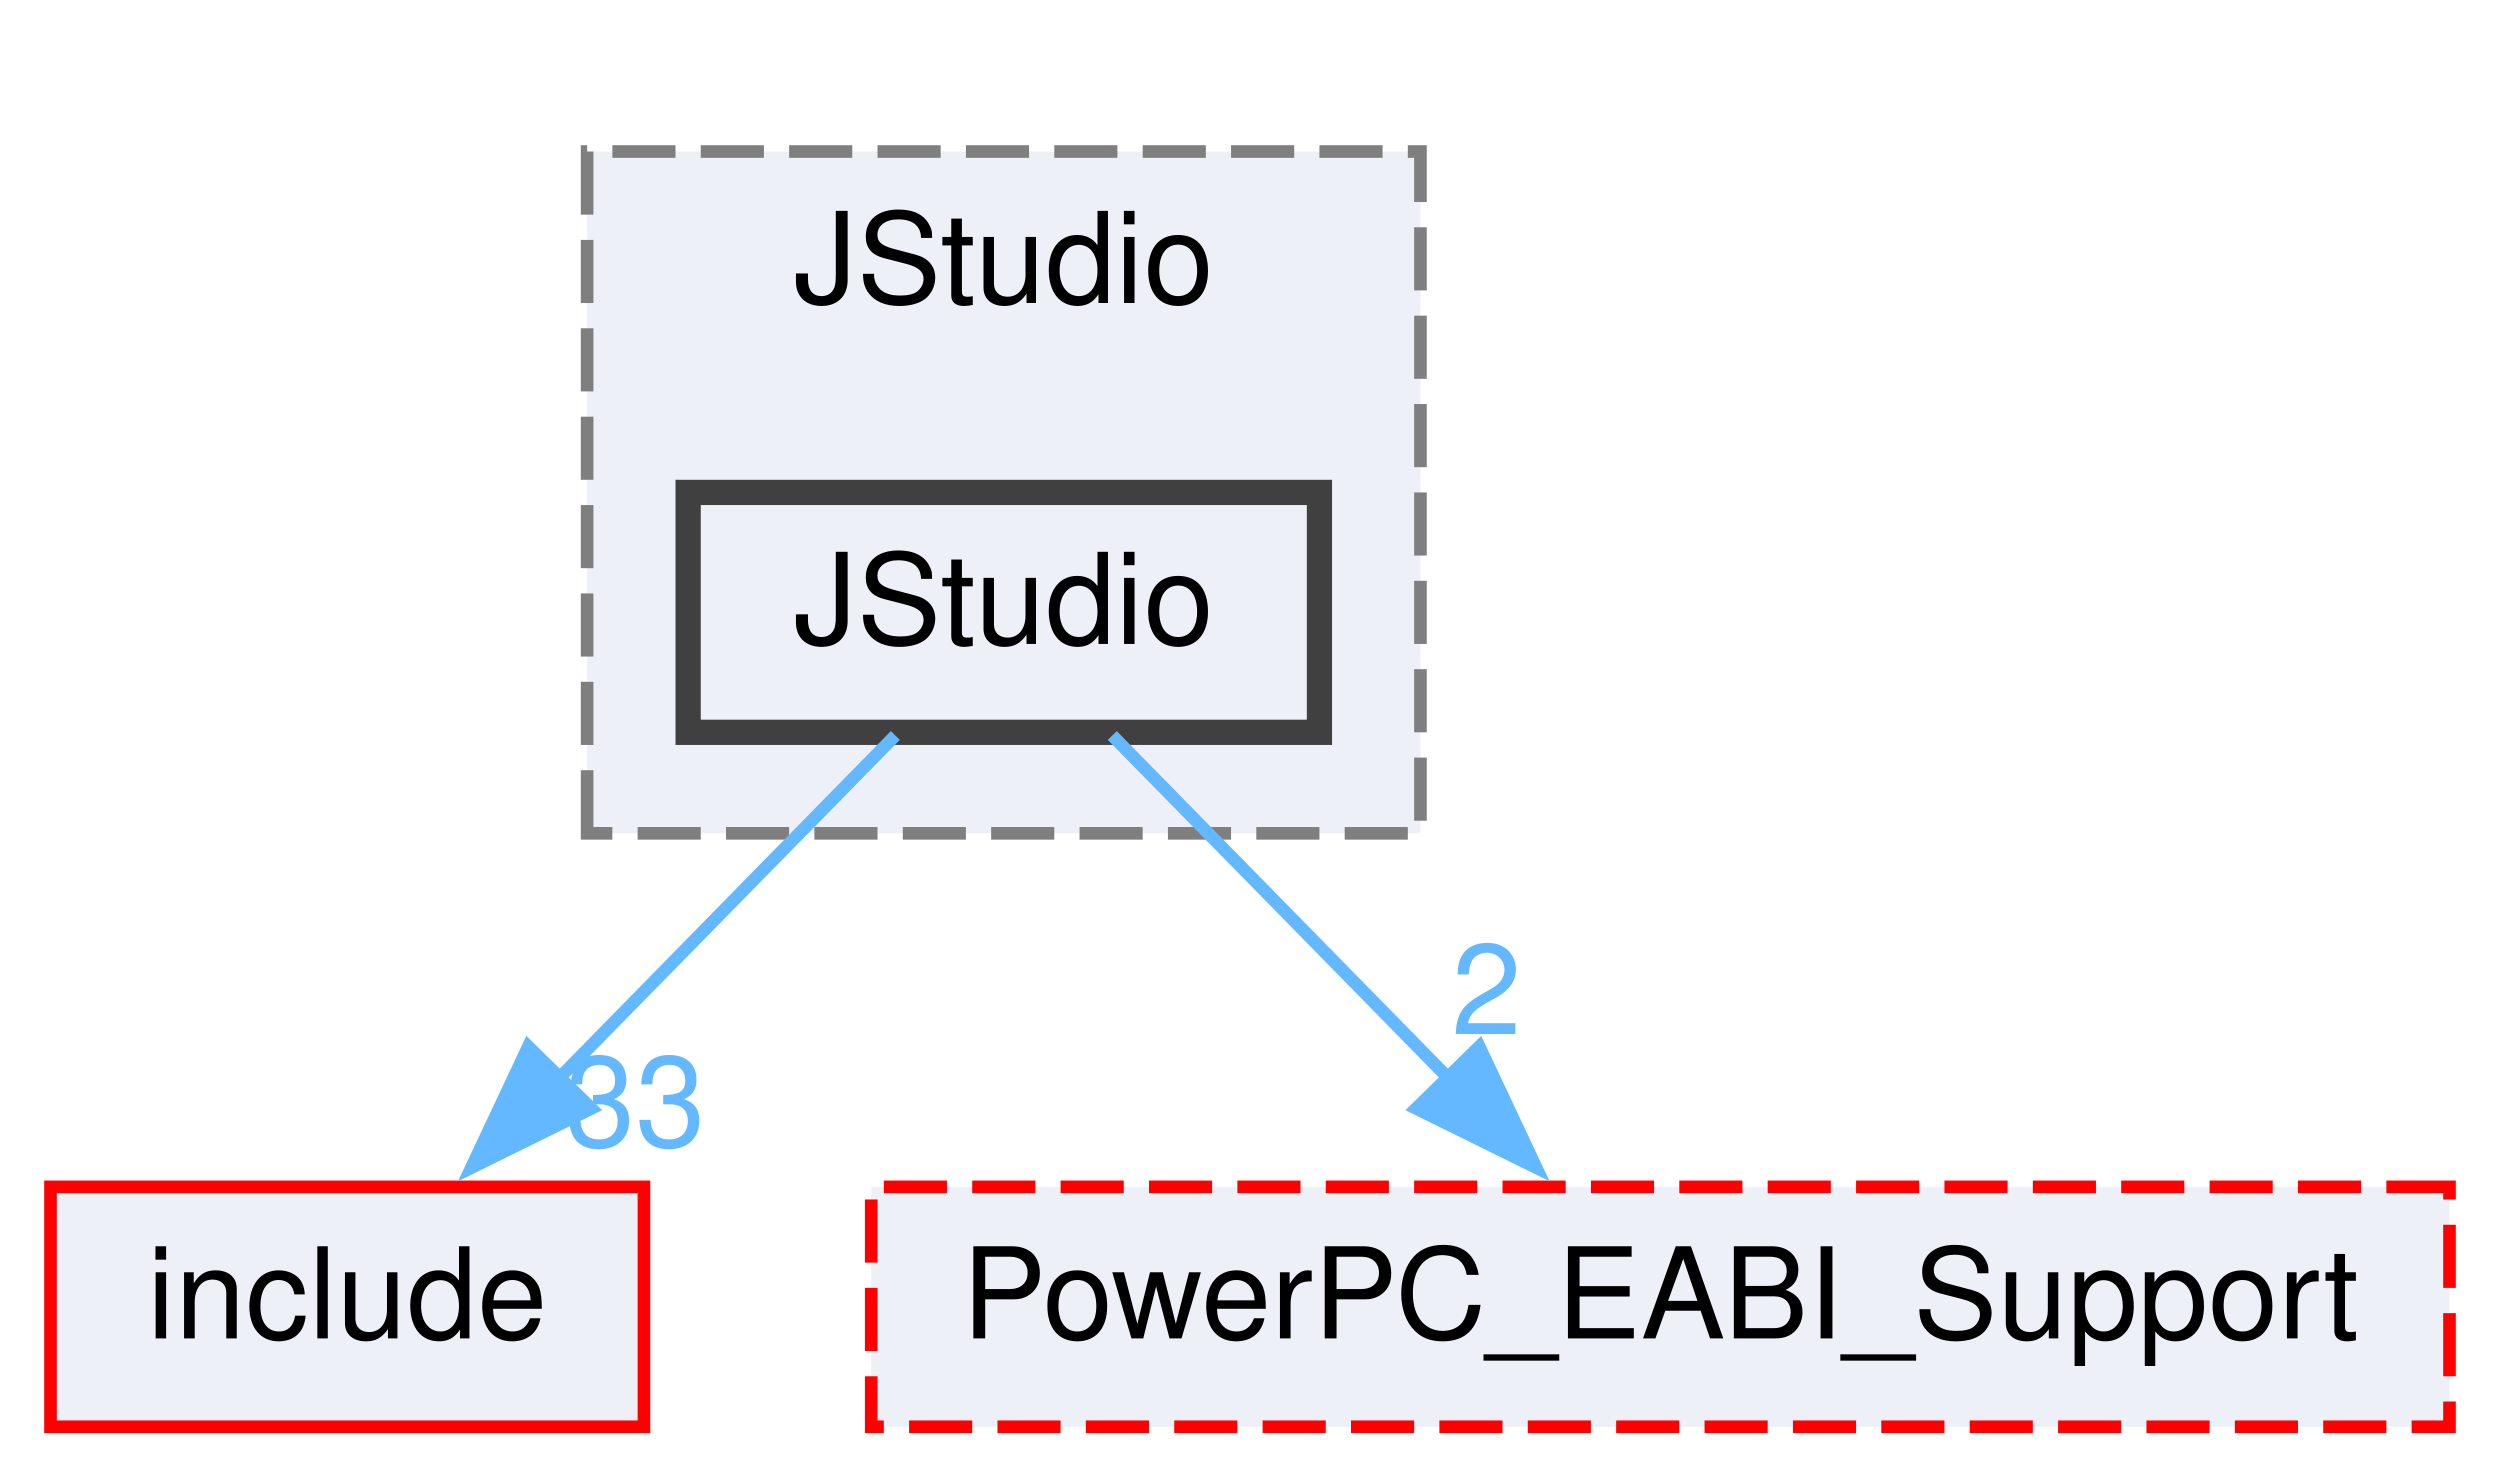
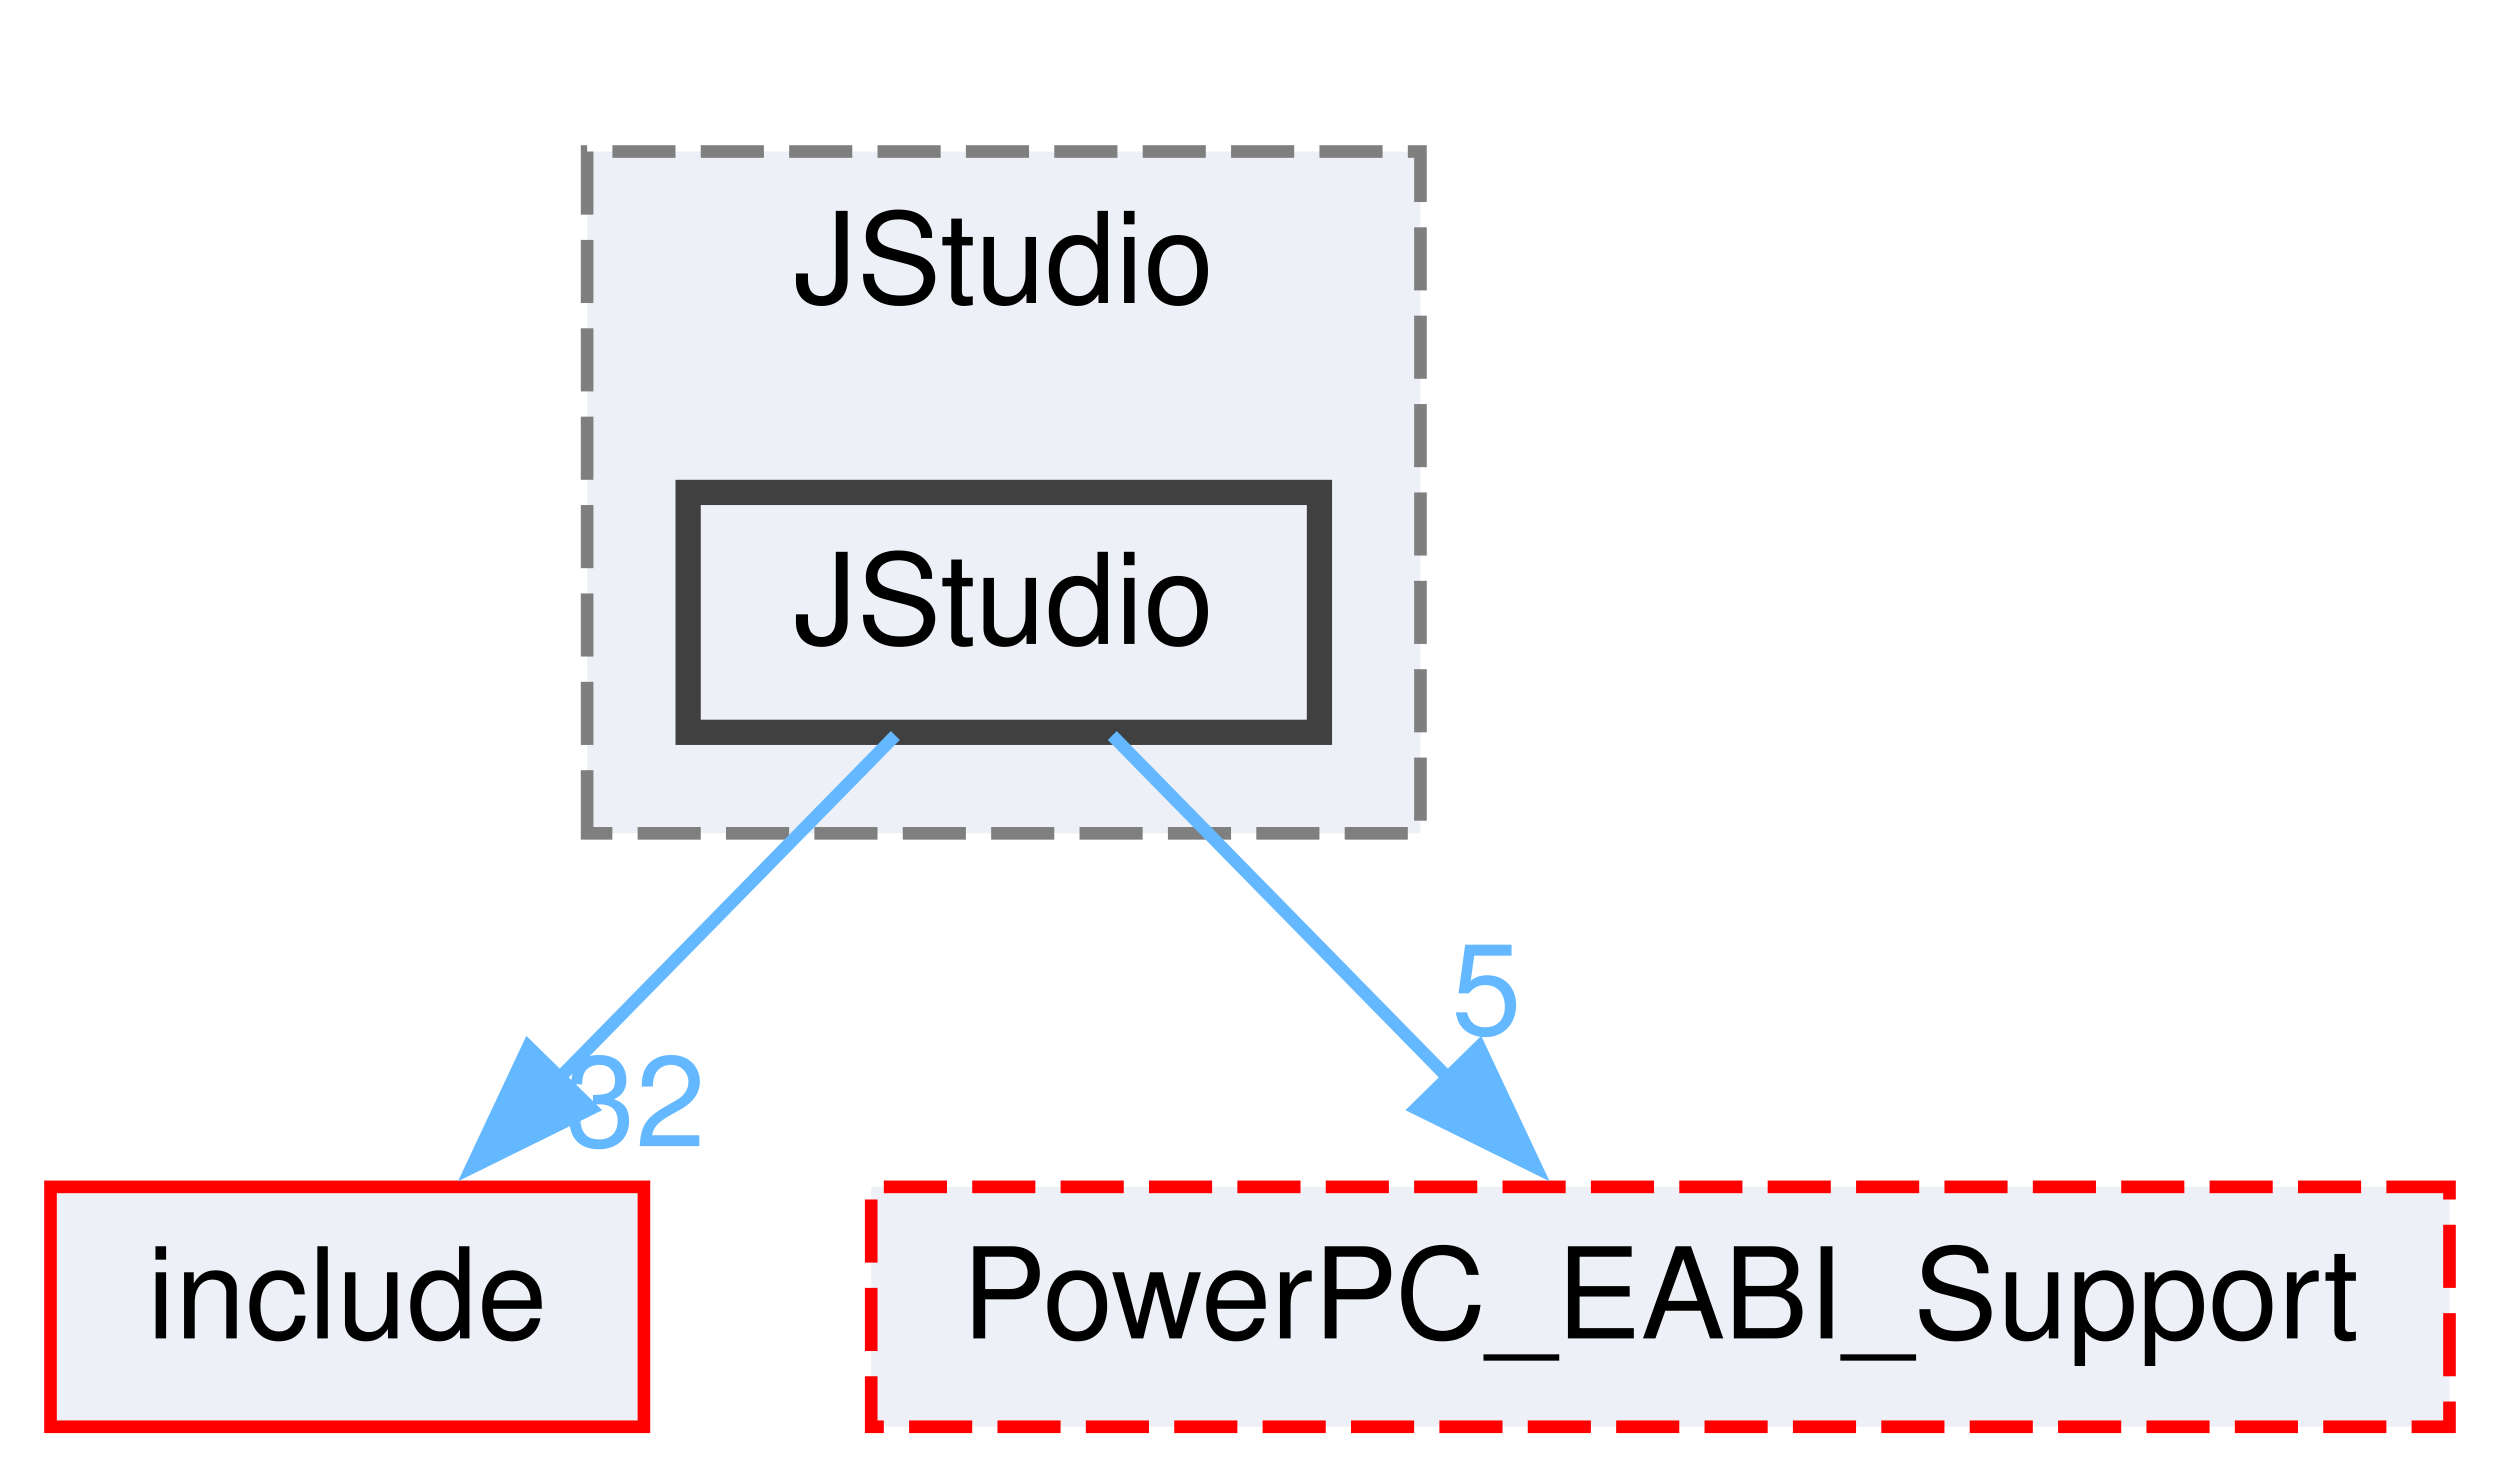
<svg xmlns="http://www.w3.org/2000/svg" xmlns:xlink="http://www.w3.org/1999/xlink" width="198pt" height="117pt" viewBox="0.00 0.00 198.00 117.00">
  <g id="graph0" class="graph" transform="scale(1 1) rotate(0) translate(4 113)">
    <g id="clust1" class="cluster">
      <g id="a_clust1">
        <a xlink:href="dir_6e60ebe3b72e807d548811095c868195.html" target="_top" xlink:title="JStudio">
          <polygon fill="#edf0f7" stroke="#7f7f7f" stroke-dasharray="5,2" points="42.5,-47 42.5,-101 108.5,-101 108.5,-47 42.5,-47" />
          <text text-anchor="middle" x="75.5" y="-89" font-family="Helvetica,sans-Serif" font-size="10.00">JStudio</text>
        </a>
      </g>
    </g>
    <g id="node1" class="node">
      <g id="a_node1">
        <a xlink:href="dir_015895483b0abc772cd48360b13328c8.html" target="_top" xlink:title="JStudio">
          <polygon fill="#edf0f7" stroke="#404040" stroke-width="2" points="100.5,-74 50.5,-74 50.5,-55 100.5,-55 100.5,-74" />
          <text text-anchor="middle" x="75.5" y="-62" font-family="Helvetica,sans-Serif" font-size="10.00">JStudio</text>
        </a>
      </g>
    </g>
    <g id="node2" class="node">
      <g id="a_node2">
        <a xlink:href="dir_d44c64559bbebec7f509842c48db8b23.html" target="_top" xlink:title="include">
          <polygon fill="#edf0f7" stroke="red" points="47,-19 0,-19 0,0 47,0 47,-19" />
          <text text-anchor="middle" x="23.5" y="-7" font-family="Helvetica,sans-Serif" font-size="10.00">include</text>
        </a>
      </g>
    </g>
    <g id="edge1" class="edge">
      <path fill="none" stroke="#63b8ff" d="M66.91,-54.75C59.66,-47.35 49.05,-36.54 40.13,-27.45" />
      <polygon fill="#63b8ff" stroke="#63b8ff" points="42.84,-25.21 33.33,-20.52 37.84,-30.11 42.84,-25.21" />
      <g id="a_edge1-headlabel">
-         <a xlink:href="dir_000863_000829.html" target="_top" xlink:title="33">
-           <text text-anchor="middle" x="46.32" y="-22.21" font-family="Helvetica,sans-Serif" font-size="10.00" fill="#63b8ff">33</text>
+         <a xlink:href="dir_000863_000829.html" target="_top" xlink:title="32">
+           <text text-anchor="middle" x="46.32" y="-22.21" font-family="Helvetica,sans-Serif" font-size="10.00" fill="#63b8ff">32</text>
        </a>
      </g>
    </g>
    <g id="node3" class="node">
      <g id="a_node3">
        <a xlink:href="dir_db1709413e4853dbf382363385ab04a7.html" target="_top" xlink:title="PowerPC_EABI_Support">
          <polygon fill="#edf0f7" stroke="red" stroke-dasharray="5,2" points="190,-19 65,-19 65,0 190,0 190,-19" />
          <text text-anchor="middle" x="127.5" y="-7" font-family="Helvetica,sans-Serif" font-size="10.00">PowerPC_EABI_Support</text>
        </a>
      </g>
    </g>
    <g id="edge2" class="edge">
      <path fill="none" stroke="#63b8ff" d="M84.09,-54.75C91.34,-47.35 101.95,-36.54 110.87,-27.45" />
      <polygon fill="#63b8ff" stroke="#63b8ff" points="113.16,-30.11 117.67,-20.52 108.16,-25.21 113.16,-30.11" />
      <g id="a_edge2-headlabel">
-         <a xlink:href="dir_000863_001311.html" target="_top" xlink:title="2">
-           <text text-anchor="middle" x="113.73" y="-31.09" font-family="Helvetica,sans-Serif" font-size="10.00" fill="#63b8ff">2</text>
+         <a xlink:href="dir_000863_001311.html" target="_top" xlink:title="5">
+           <text text-anchor="middle" x="113.73" y="-31.09" font-family="Helvetica,sans-Serif" font-size="10.00" fill="#63b8ff">5</text>
        </a>
      </g>
    </g>
  </g>
</svg>
